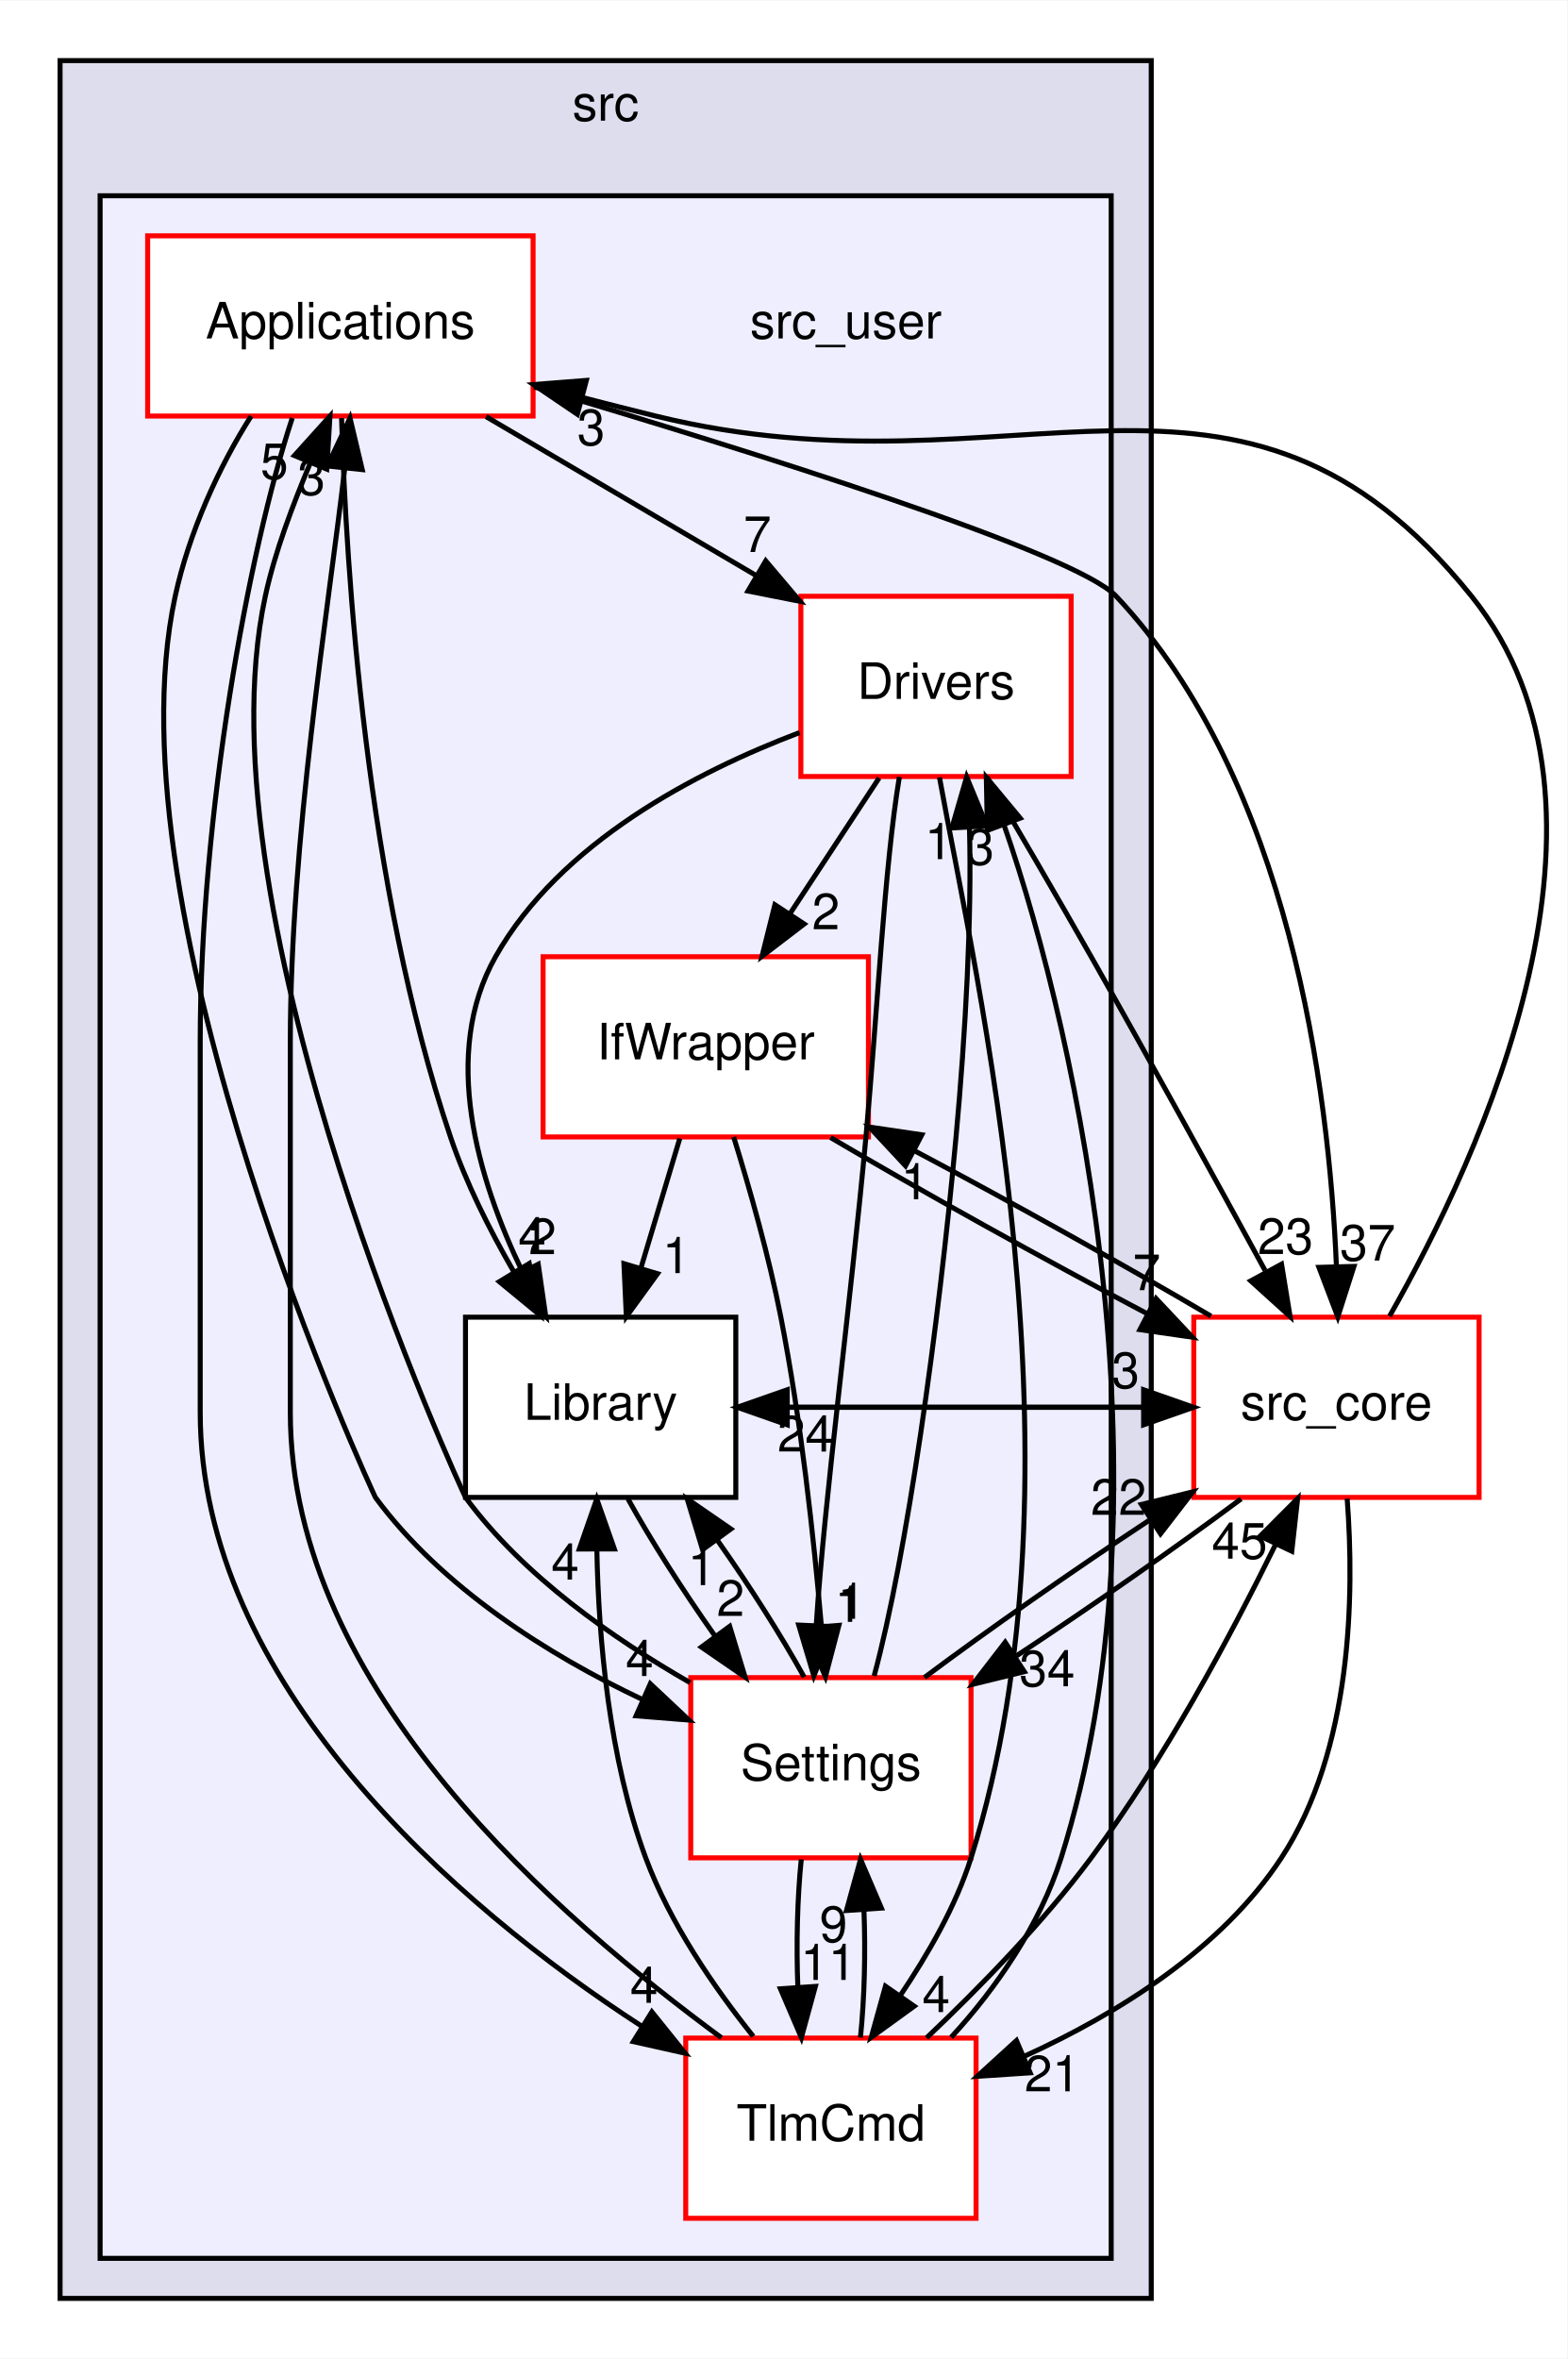
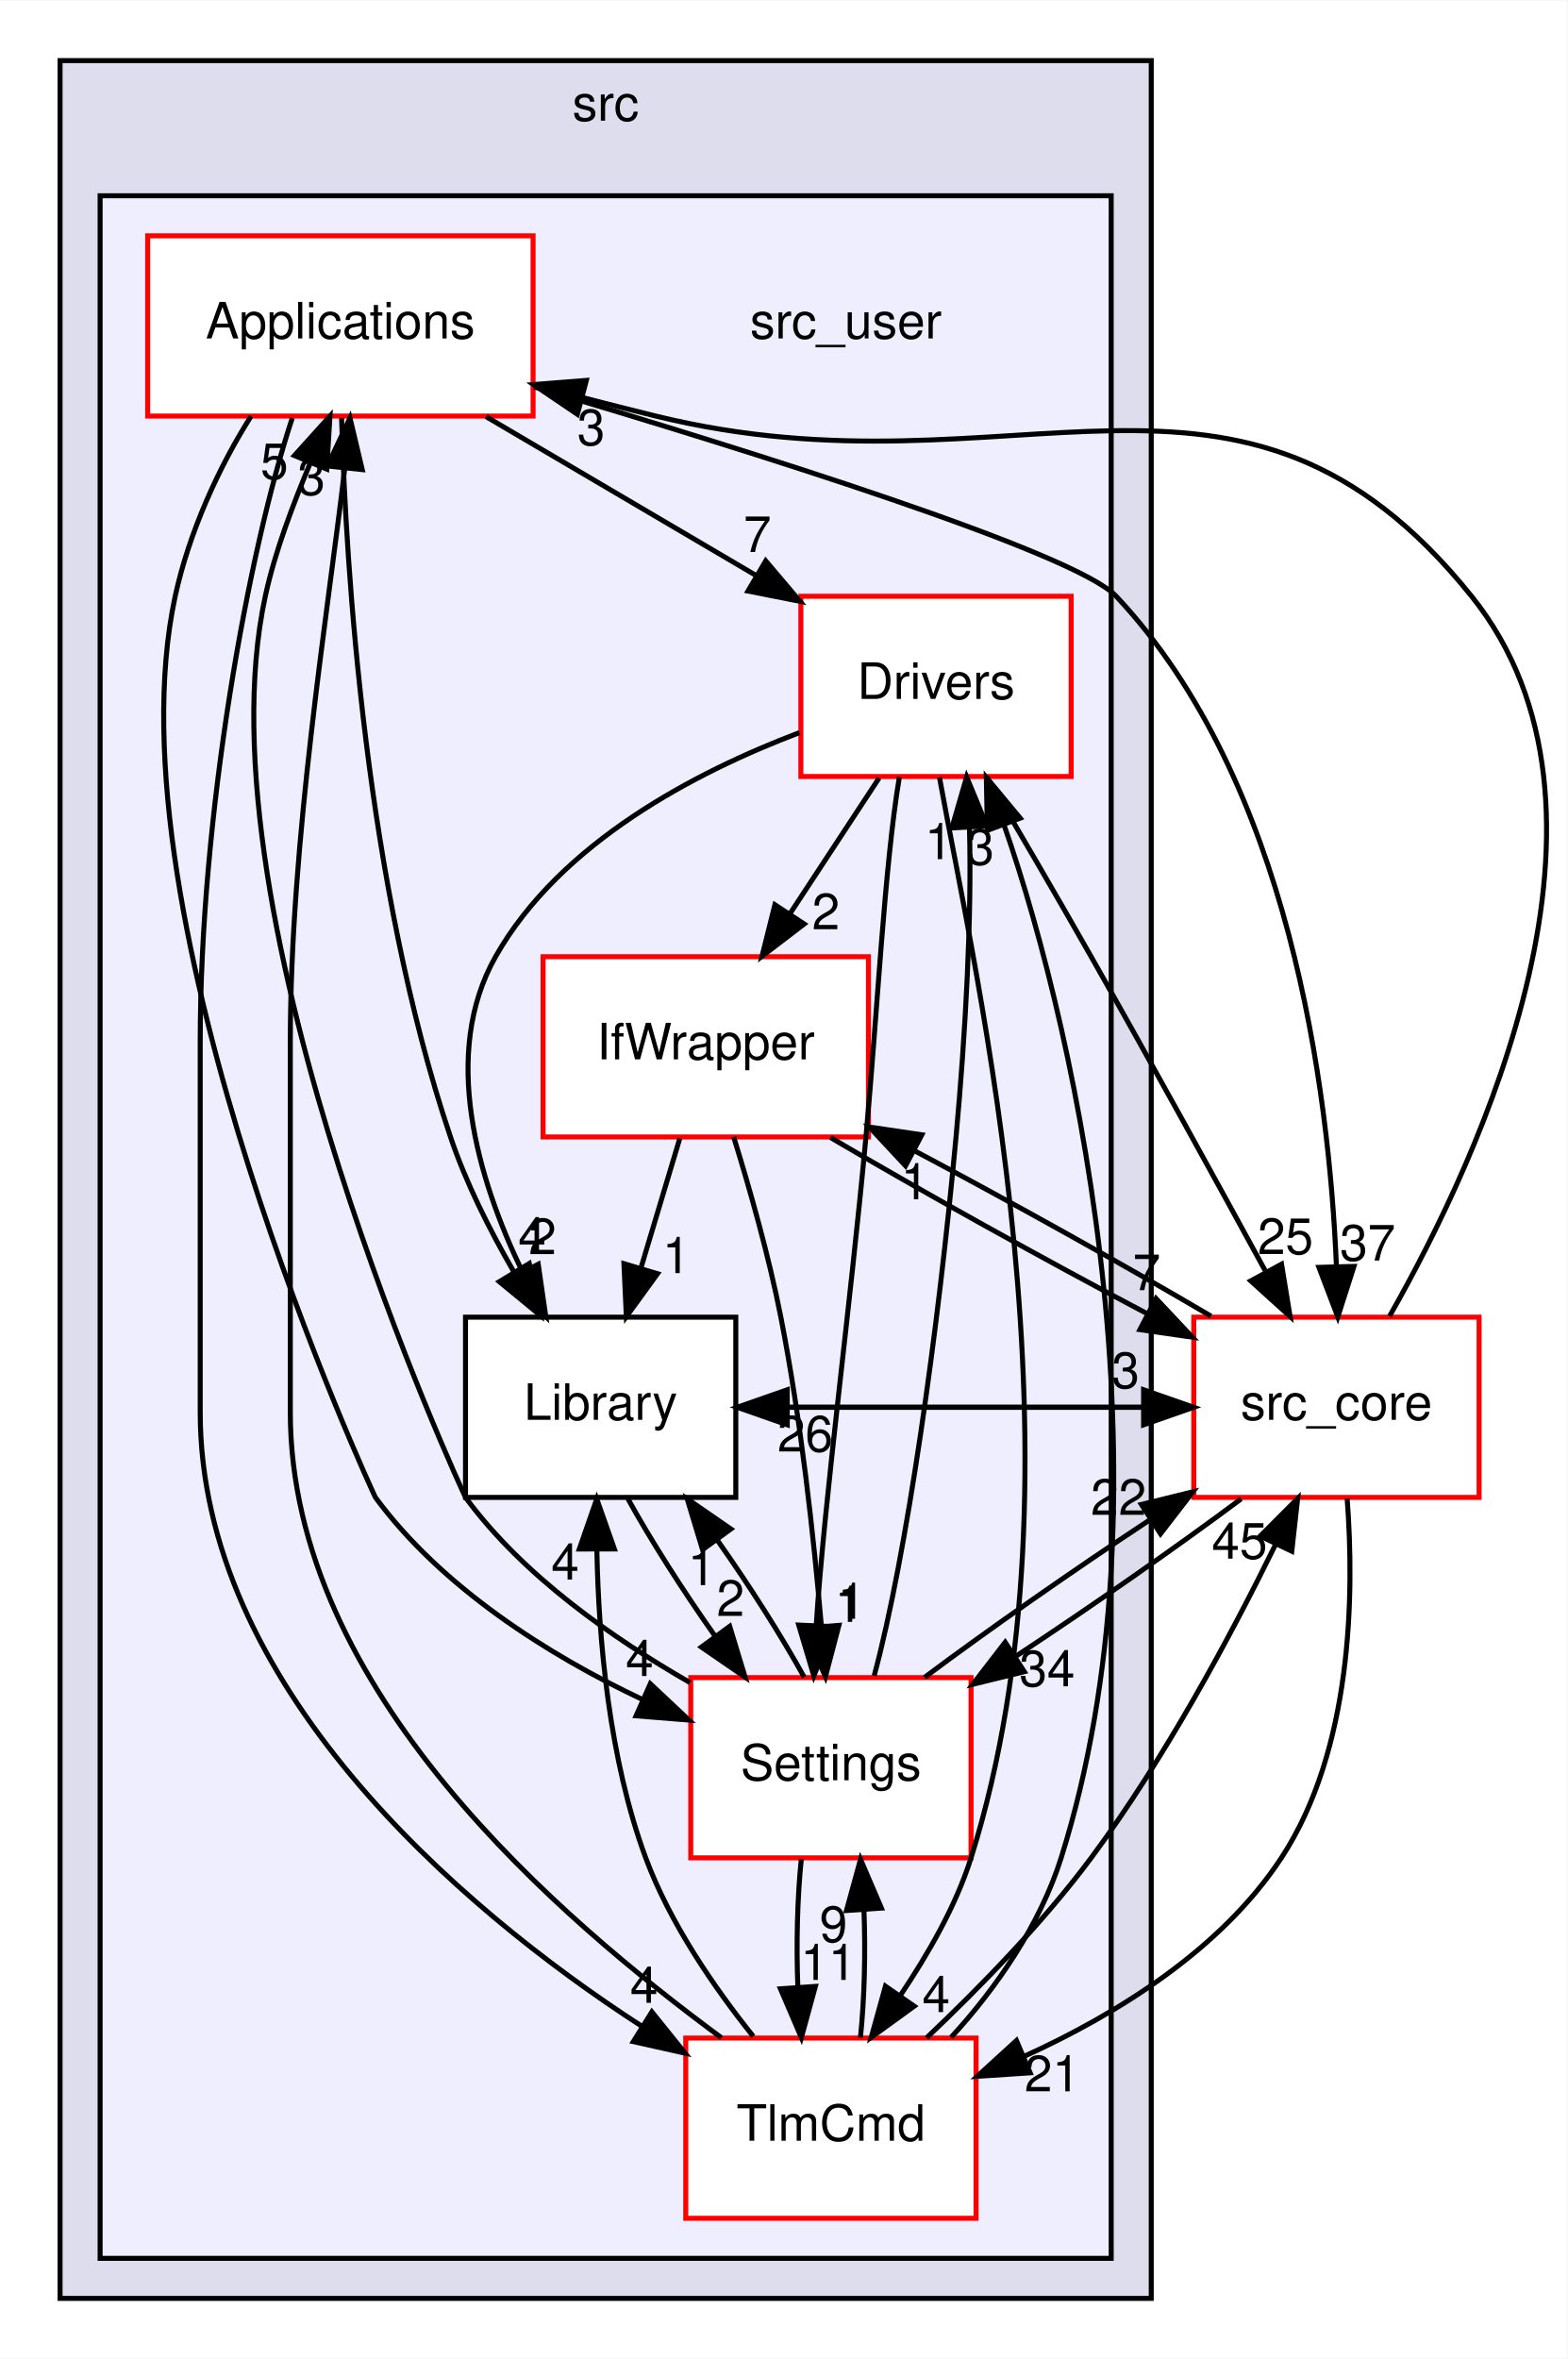
<svg xmlns="http://www.w3.org/2000/svg" xmlns:xlink="http://www.w3.org/1999/xlink" width="313pt" height="471pt" viewBox="0.00 0.00 313.14 471.00">
  <g id="graph0" class="graph" transform="scale(1 1) rotate(0) translate(4 467)">
    <polygon fill="white" stroke="transparent" points="-4,4 -4,-467 309.14,-467 309.14,4 -4,4" />
    <g id="clust1" class="cluster">
      <g id="a_clust1">
        <a xlink:href="dir_68267d1309a1af8e8297ef4c3efbcdba.html" target="_top" xlink:title="src">
          <polygon fill="#ddddee" stroke="black" points="8,-8 8,-455 226,-455 226,-8 8,-8" />
          <text text-anchor="middle" x="117" y="-443" font-family="Helvetica,sans-Serif" font-size="10.00">src</text>
        </a>
      </g>
    </g>
    <g id="clust2" class="cluster">
      <g id="a_clust2">
        <a xlink:href="dir_eee969b9b1fd07f6dd15d1b94d8d842d.html" target="_top">
          <polygon fill="#eeeeff" stroke="black" points="16,-16 16,-428 218,-428 218,-16 16,-16" />
        </a>
      </g>
    </g>
    <g id="node1" class="node">
      <text text-anchor="middle" x="165" y="-399.5" font-family="Helvetica,sans-Serif" font-size="10.00">src_user</text>
    </g>
    <g id="node2" class="node">
      <g id="a_node2">
        <a xlink:href="dir_4ee6211a2ef4316cc067157a00fb7dc2.html" target="_top" xlink:title="Applications">
          <polygon fill="white" stroke="red" points="102.5,-420 25.5,-420 25.5,-384 102.5,-384 102.5,-420" />
          <text text-anchor="middle" x="64" y="-399.5" font-family="Helvetica,sans-Serif" font-size="10.00">Applications</text>
        </a>
      </g>
    </g>
    <g id="node3" class="node">
      <g id="a_node3">
        <a xlink:href="dir_857ab89b484a44f88fda86cc6c60dfeb.html" target="_top" xlink:title="Drivers">
          <polygon fill="white" stroke="red" points="210,-348 156,-348 156,-312 210,-312 210,-348" />
          <text text-anchor="middle" x="183" y="-327.5" font-family="Helvetica,sans-Serif" font-size="10.00">Drivers</text>
        </a>
      </g>
    </g>
    <g id="edge15" class="edge">
      <path fill="none" stroke="black" d="M93.11,-383.88C109.4,-374.29 129.84,-362.27 147.12,-352.11" />
      <polygon fill="black" stroke="black" points="148.98,-355.07 155.82,-346.99 145.43,-349.04 148.98,-355.07" />
      <g id="a_edge15-headlabel">
-         <a xlink:href="dir_000020_000023.html" target="_top" xlink:title="7">
+         <a xlink:href="dir_000021_000024.html" target="_top" xlink:title="7">
          <text text-anchor="middle" x="147.32" y="-356.84" font-family="Helvetica,sans-Serif" font-size="10.00">7</text>
        </a>
      </g>
    </g>
    <g id="node5" class="node">
      <g id="a_node5">
        <a xlink:href="dir_c9ae416fc705fb809a1f033648649fff.html" target="_top" xlink:title="Library">
          <polygon fill="white" stroke="black" points="143,-204 89,-204 89,-168 143,-168 143,-204" />
          <text text-anchor="middle" x="116" y="-183.5" font-family="Helvetica,sans-Serif" font-size="10.00">Library</text>
        </a>
      </g>
    </g>
    <g id="edge14" class="edge">
      <path fill="none" stroke="black" d="M64.24,-383.59C65.13,-353.53 69.04,-290.25 86,-240 89.09,-230.83 93.81,-221.44 98.6,-213.16" />
      <polygon fill="black" stroke="black" points="101.74,-214.72 103.94,-204.36 95.76,-211.09 101.74,-214.72" />
      <g id="a_edge14-headlabel">
-         <a xlink:href="dir_000020_000009.html" target="_top" xlink:title="4">
+         <a xlink:href="dir_000021_000010.html" target="_top" xlink:title="4">
          <text text-anchor="middle" x="102.31" y="-216.77" font-family="Helvetica,sans-Serif" font-size="10.00">4</text>
        </a>
      </g>
    </g>
    <g id="node6" class="node">
      <g id="a_node6">
        <a xlink:href="dir_a6c80cab417eca370553d013a38aa3d8.html" target="_top" xlink:title="Settings">
          <polygon fill="white" stroke="red" points="190,-132 134,-132 134,-96 190,-96 190,-132" />
          <text text-anchor="middle" x="162" y="-111.5" font-family="Helvetica,sans-Serif" font-size="10.00">Settings</text>
        </a>
      </g>
    </g>
    <g id="edge13" class="edge">
      <path fill="none" stroke="black" d="M46.17,-383.98C39.73,-373.89 33.73,-360.64 31,-348 17.09,-283.58 70.88,-168.16 71,-168 84.23,-150.01 105.56,-136.5 124.37,-127.62" />
      <polygon fill="black" stroke="black" points="125.92,-130.77 133.64,-123.52 123.08,-124.37 125.92,-130.77" />
      <g id="a_edge13-headlabel">
-         <a xlink:href="dir_000020_000030.html" target="_top" xlink:title="4">
+         <a xlink:href="dir_000021_000031.html" target="_top" xlink:title="4">
          <text text-anchor="middle" x="123.78" y="-132.32" font-family="Helvetica,sans-Serif" font-size="10.00">4</text>
        </a>
      </g>
    </g>
    <g id="node7" class="node">
      <g id="a_node7">
        <a xlink:href="dir_8db6de9170c801ae5a17095202f7349c.html" target="_top" xlink:title="TlmCmd">
          <polygon fill="white" stroke="red" points="191,-60 133,-60 133,-24 191,-24 191,-60" />
          <text text-anchor="middle" x="162" y="-39.5" font-family="Helvetica,sans-Serif" font-size="10.00">TlmCmd</text>
        </a>
      </g>
    </g>
    <g id="edge11" class="edge">
      <path fill="none" stroke="black" d="M54.39,-383.61C45.6,-356.94 36,-304.27 36,-259 36,-259 36,-259 36,-185 36,-131.03 86.96,-86.45 124.21,-62.37" />
      <polygon fill="black" stroke="black" points="126.23,-65.23 132.87,-56.98 122.53,-59.29 126.23,-65.23" />
      <g id="a_edge11-headlabel">
-         <a xlink:href="dir_000020_000042.html" target="_top" xlink:title="4">
+         <a xlink:href="dir_000021_000043.html" target="_top" xlink:title="4">
          <text text-anchor="middle" x="124.67" y="-67.04" font-family="Helvetica,sans-Serif" font-size="10.00">4</text>
        </a>
      </g>
    </g>
    <g id="node8" class="node">
      <g id="a_node8">
        <a xlink:href="dir_be63cfd930404a85b97e9333ec04cd9e.html" target="_top" xlink:title="src_core">
          <polygon fill="white" stroke="red" points="291.5,-204 234.5,-204 234.5,-168 291.5,-168 291.5,-204" />
          <text text-anchor="middle" x="263" y="-183.5" font-family="Helvetica,sans-Serif" font-size="10.00">src_core</text>
        </a>
      </g>
    </g>
    <g id="edge12" class="edge">
      <path fill="none" stroke="black" d="M102.69,-389.83C145.86,-377.05 210.77,-356.76 219,-348 253.7,-311.06 261.52,-249.44 263,-214.11" />
      <polygon fill="black" stroke="black" points="266.5,-214.14 263.27,-204.05 259.5,-213.95 266.5,-214.14" />
      <g id="a_edge12-headlabel">
-         <a xlink:href="dir_000020_000001.html" target="_top" xlink:title="37">
+         <a xlink:href="dir_000021_000001.html" target="_top" xlink:title="37">
          <text text-anchor="middle" x="269.24" y="-215.31" font-family="Helvetica,sans-Serif" font-size="10.00">37</text>
        </a>
      </g>
    </g>
    <g id="node4" class="node">
      <g id="a_node4">
        <a xlink:href="dir_82a6d08b74acde068a893bd36b924818.html" target="_top" xlink:title="IfWrapper">
          <polygon fill="white" stroke="red" points="169.5,-276 104.5,-276 104.5,-240 169.5,-240 169.5,-276" />
          <text text-anchor="middle" x="137" y="-255.5" font-family="Helvetica,sans-Serif" font-size="10.00">IfWrapper</text>
        </a>
      </g>
    </g>
    <g id="edge29" class="edge">
      <path fill="none" stroke="black" d="M171.63,-311.7C166.28,-303.56 159.8,-293.69 153.89,-284.7" />
      <polygon fill="black" stroke="black" points="156.66,-282.54 148.24,-276.1 150.81,-286.38 156.66,-282.54" />
      <g id="a_edge29-headlabel">
-         <a xlink:href="dir_000023_000027.html" target="_top" xlink:title="2">
+         <a xlink:href="dir_000024_000028.html" target="_top" xlink:title="2">
          <text text-anchor="middle" x="161" y="-281.48" font-family="Helvetica,sans-Serif" font-size="10.00">2</text>
        </a>
      </g>
    </g>
    <g id="edge30" class="edge">
      <path fill="none" stroke="black" d="M155.74,-320.77C135,-312.91 107.9,-298.82 95,-276 84.03,-256.58 91.42,-231.67 100.33,-213.14" />
      <polygon fill="black" stroke="black" points="103.53,-214.58 105.04,-204.1 97.32,-211.35 103.53,-214.58" />
      <g id="a_edge30-headlabel">
-         <a xlink:href="dir_000023_000009.html" target="_top" xlink:title="2">
+         <a xlink:href="dir_000024_000010.html" target="_top" xlink:title="2">
          <text text-anchor="middle" x="104.39" y="-216.58" font-family="Helvetica,sans-Serif" font-size="10.00">2</text>
        </a>
      </g>
    </g>
    <g id="edge28" class="edge">
      <path fill="none" stroke="black" d="M175.68,-311.91C172.69,-293.97 171.3,-264.97 169,-240 165.91,-206.41 160.74,-167.94 159.08,-142.65" />
      <polygon fill="black" stroke="black" points="162.56,-142.17 158.59,-132.35 155.57,-142.5 162.56,-142.17" />
      <g id="a_edge28-headlabel">
-         <a xlink:href="dir_000023_000030.html" target="_top" xlink:title="1">
+         <a xlink:href="dir_000024_000031.html" target="_top" xlink:title="1">
          <text text-anchor="middle" x="165.57" y="-143.13" font-family="Helvetica,sans-Serif" font-size="10.00">1</text>
        </a>
      </g>
    </g>
    <g id="edge26" class="edge">
      <path fill="none" stroke="black" d="M183.69,-311.83C190.76,-272.55 214.39,-173.55 190,-96 186.93,-86.25 181.37,-76.73 175.87,-68.51" />
      <polygon fill="black" stroke="black" points="178.64,-66.37 170.06,-60.15 172.9,-70.36 178.64,-66.37" />
      <g id="a_edge26-headlabel">
-         <a xlink:href="dir_000023_000042.html" target="_top" xlink:title="4">
+         <a xlink:href="dir_000024_000043.html" target="_top" xlink:title="4">
          <text text-anchor="middle" x="183.03" y="-65.2" font-family="Helvetica,sans-Serif" font-size="10.00">4</text>
        </a>
      </g>
    </g>
    <g id="edge27" class="edge">
      <path fill="none" stroke="black" d="M193.17,-311.88C199.27,-301.53 207.16,-288.05 214,-276 225.9,-255.03 239.06,-231.08 248.75,-213.31" />
      <polygon fill="black" stroke="black" points="252.03,-214.59 253.74,-204.14 245.88,-211.25 252.03,-214.59" />
      <g id="a_edge27-headlabel">
-         <a xlink:href="dir_000023_000001.html" target="_top" xlink:title="23">
-           <text text-anchor="middle" x="252.81" y="-216.61" font-family="Helvetica,sans-Serif" font-size="10.00">23</text>
+         <a xlink:href="dir_000024_000001.html" target="_top" xlink:title="25">
+           <text text-anchor="middle" x="252.81" y="-216.61" font-family="Helvetica,sans-Serif" font-size="10.00">25</text>
        </a>
      </g>
    </g>
    <g id="edge23" class="edge">
      <path fill="none" stroke="black" d="M131.81,-239.7C129.47,-231.9 126.65,-222.51 124.05,-213.83" />
      <polygon fill="black" stroke="black" points="127.36,-212.68 121.13,-204.1 120.65,-214.69 127.36,-212.68" />
      <g id="a_edge23-headlabel">
-         <a xlink:href="dir_000027_000009.html" target="_top" xlink:title="1">
+         <a xlink:href="dir_000028_000010.html" target="_top" xlink:title="1">
          <text text-anchor="middle" x="131.11" y="-212.8" font-family="Helvetica,sans-Serif" font-size="10.00">1</text>
        </a>
      </g>
    </g>
    <g id="edge22" class="edge">
      <path fill="none" stroke="black" d="M142.58,-239.99C145.77,-229.68 149.61,-216.2 152,-204 156.02,-183.53 158.57,-160.07 160.09,-142.38" />
      <polygon fill="black" stroke="black" points="163.6,-142.44 160.91,-132.19 156.62,-141.88 163.6,-142.44" />
      <g id="a_edge22-headlabel">
-         <a xlink:href="dir_000027_000030.html" target="_top" xlink:title="1">
+         <a xlink:href="dir_000028_000031.html" target="_top" xlink:title="1">
          <text text-anchor="middle" x="166.14" y="-143.75" font-family="Helvetica,sans-Serif" font-size="10.00">1</text>
        </a>
      </g>
    </g>
    <g id="edge21" class="edge">
      <path fill="none" stroke="black" d="M161.93,-239.88C180.02,-229.21 204.66,-215.51 225.14,-204.72" />
      <polygon fill="black" stroke="black" points="226.96,-207.72 234.22,-200 223.73,-201.51 226.96,-207.72" />
      <g id="a_edge21-headlabel">
-         <a xlink:href="dir_000027_000001.html" target="_top" xlink:title="7">
+         <a xlink:href="dir_000028_000001.html" target="_top" xlink:title="7">
          <text text-anchor="middle" x="225.09" y="-209.4" font-family="Helvetica,sans-Serif" font-size="10.00">7</text>
        </a>
      </g>
    </g>
    <g id="edge25" class="edge">
      <path fill="none" stroke="black" d="M121.46,-167.7C126.01,-159.47 132.37,-149.48 138.77,-140.42" />
      <polygon fill="black" stroke="black" points="141.78,-142.24 144.86,-132.1 136.13,-138.1 141.78,-142.24" />
      <g id="a_edge25-headlabel">
-         <a xlink:href="dir_000009_000030.html" target="_top" xlink:title="2">
+         <a xlink:href="dir_000010_000031.html" target="_top" xlink:title="2">
          <text text-anchor="middle" x="141.95" y="-144.32" font-family="Helvetica,sans-Serif" font-size="10.00">2</text>
        </a>
      </g>
    </g>
    <g id="edge24" class="edge">
      <path fill="none" stroke="black" d="M143.28,-186C170.23,-186 197.19,-186 224.14,-186" />
      <polygon fill="black" stroke="black" points="224.47,-189.5 234.47,-186 224.47,-182.5 224.47,-189.5" />
      <g id="a_edge24-headlabel">
-         <a xlink:href="dir_000009_000001.html" target="_top" xlink:title="3">
+         <a xlink:href="dir_000010_000001.html" target="_top" xlink:title="3">
          <text text-anchor="middle" x="220.88" y="-189.84" font-family="Helvetica,sans-Serif" font-size="10.00">3</text>
        </a>
      </g>
    </g>
    <g id="edge18" class="edge">
      <path fill="none" stroke="black" d="M133.86,-131C118.58,-139.79 100.65,-152.16 89,-168 88.88,-168.16 35.09,-283.58 49,-348 50.94,-356.98 54.53,-366.28 57.95,-374.53" />
      <polygon fill="black" stroke="black" points="54.82,-376.11 61.92,-383.98 61.28,-373.4 54.82,-376.11" />
      <g id="a_edge18-headlabel">
-         <a xlink:href="dir_000030_000020.html" target="_top" xlink:title="5">
+         <a xlink:href="dir_000031_000021.html" target="_top" xlink:title="5">
          <text text-anchor="middle" x="50.81" y="-371.4" font-family="Helvetica,sans-Serif" font-size="10.00">5</text>
        </a>
      </g>
    </g>
    <g id="edge20" class="edge">
      <path fill="none" stroke="black" d="M170.64,-132.35C177.16,-156.44 183.45,-201.44 187,-240 188.9,-260.67 190.18,-284.12 189.68,-301.76" />
      <polygon fill="black" stroke="black" points="186.17,-301.73 189.12,-311.91 193.16,-302.12 186.17,-301.73" />
      <g id="a_edge20-headlabel">
-         <a xlink:href="dir_000030_000023.html" target="_top" xlink:title="1">
+         <a xlink:href="dir_000031_000024.html" target="_top" xlink:title="1">
          <text text-anchor="middle" x="183.53" y="-295.49" font-family="Helvetica,sans-Serif" font-size="10.00">1</text>
        </a>
      </g>
    </g>
    <g id="edge19" class="edge">
      <path fill="none" stroke="black" d="M156.66,-132.1C152.13,-140.3 145.78,-150.28 139.38,-159.36" />
      <polygon fill="black" stroke="black" points="136.36,-157.56 133.29,-167.7 142.01,-161.69 136.36,-157.56" />
      <g id="a_edge19-headlabel">
-         <a xlink:href="dir_000030_000009.html" target="_top" xlink:title="1">
+         <a xlink:href="dir_000031_000010.html" target="_top" xlink:title="1">
          <text text-anchor="middle" x="136.19" y="-150.48" font-family="Helvetica,sans-Serif" font-size="10.00">1</text>
        </a>
      </g>
    </g>
    <g id="edge16" class="edge">
      <path fill="none" stroke="black" d="M156.08,-95.7C155.29,-87.98 155.06,-78.71 155.4,-70.11" />
      <polygon fill="black" stroke="black" points="158.9,-70.32 156.1,-60.1 151.92,-69.84 158.9,-70.32" />
      <g id="a_edge16-headlabel">
-         <a xlink:href="dir_000030_000042.html" target="_top" xlink:title="11">
+         <a xlink:href="dir_000031_000043.html" target="_top" xlink:title="11">
          <text text-anchor="middle" x="161.48" y="-71.61" font-family="Helvetica,sans-Serif" font-size="10.00">11</text>
        </a>
      </g>
    </g>
    <g id="edge17" class="edge">
      <path fill="none" stroke="black" d="M180.7,-132.04C193.34,-141.49 210.28,-153.33 225.56,-163.41" />
      <polygon fill="black" stroke="black" points="224.03,-166.59 234.32,-169.12 227.85,-160.73 224.03,-166.59" />
      <g id="a_edge17-headlabel">
-         <a xlink:href="dir_000030_000001.html" target="_top" xlink:title="22">
+         <a xlink:href="dir_000031_000001.html" target="_top" xlink:title="22">
          <text text-anchor="middle" x="219.47" y="-164.51" font-family="Helvetica,sans-Serif" font-size="10.00">22</text>
        </a>
      </g>
    </g>
    <g id="edge7" class="edge">
      <path fill="none" stroke="black" d="M140.13,-60.06C108.36,-83.53 54,-129.26 54,-185 54,-259 54,-259 54,-259 54,-299.14 61.55,-345.1 64.88,-373.6" />
      <polygon fill="black" stroke="black" points="61.4,-374.03 65.92,-383.61 68.37,-373.3 61.4,-374.03" />
      <g id="a_edge7-headlabel">
-         <a xlink:href="dir_000042_000020.html" target="_top" xlink:title="3">
+         <a xlink:href="dir_000043_000021.html" target="_top" xlink:title="3">
          <text text-anchor="middle" x="58.21" y="-368.25" font-family="Helvetica,sans-Serif" font-size="10.00">3</text>
        </a>
      </g>
    </g>
    <g id="edge10" class="edge">
      <path fill="none" stroke="black" d="M186.01,-60.15C195.01,-69.88 203.83,-82.73 208,-96 230.63,-167.95 211.93,-258.35 196.56,-302.41" />
      <polygon fill="black" stroke="black" points="193.26,-301.24 193.05,-311.83 199.82,-303.68 193.26,-301.24" />
      <g id="a_edge10-headlabel">
-         <a xlink:href="dir_000042_000023.html" target="_top" xlink:title="3">
+         <a xlink:href="dir_000043_000024.html" target="_top" xlink:title="3">
          <text text-anchor="middle" x="191.85" y="-294.38" font-family="Helvetica,sans-Serif" font-size="10.00">3</text>
        </a>
      </g>
    </g>
    <g id="edge9" class="edge">
      <path fill="none" stroke="black" d="M146.49,-60.34C138.67,-70.11 129.84,-82.95 125,-96 117.68,-115.75 115.59,-139.55 115.24,-157.57" />
      <polygon fill="black" stroke="black" points="111.74,-157.69 115.22,-167.69 118.74,-157.7 111.74,-157.69" />
      <g id="a_edge9-headlabel">
-         <a xlink:href="dir_000042_000009.html" target="_top" xlink:title="4">
+         <a xlink:href="dir_000043_000010.html" target="_top" xlink:title="4">
          <text text-anchor="middle" x="108.91" y="-151.58" font-family="Helvetica,sans-Serif" font-size="10.00">4</text>
        </a>
      </g>
    </g>
    <g id="edge8" class="edge">
      <path fill="none" stroke="black" d="M167.9,-60.1C168.7,-67.79 168.94,-77.05 168.6,-85.67" />
      <polygon fill="black" stroke="black" points="165.11,-85.48 167.92,-95.7 172.09,-85.96 165.11,-85.48" />
      <g id="a_edge8-headlabel">
-         <a xlink:href="dir_000042_000030.html" target="_top" xlink:title="9">
+         <a xlink:href="dir_000043_000031.html" target="_top" xlink:title="9">
          <text text-anchor="middle" x="162.52" y="-79.2" font-family="Helvetica,sans-Serif" font-size="10.00">9</text>
        </a>
      </g>
    </g>
    <g id="edge6" class="edge">
      <path fill="none" stroke="black" d="M181.11,-60.04C191.56,-69.93 204.31,-82.97 214,-96 228.63,-115.67 241.82,-140.23 250.82,-158.56" />
      <polygon fill="black" stroke="black" points="247.77,-160.27 255.25,-167.77 254.08,-157.24 247.77,-160.27" />
      <g id="a_edge6-headlabel">
-         <a xlink:href="dir_000042_000001.html" target="_top" xlink:title="45">
+         <a xlink:href="dir_000043_000001.html" target="_top" xlink:title="45">
          <text text-anchor="middle" x="243.65" y="-155.76" font-family="Helvetica,sans-Serif" font-size="10.00">45</text>
        </a>
      </g>
    </g>
    <g id="edge2" class="edge">
      <path fill="none" stroke="black" d="M273.61,-204.2C291.85,-236.23 324.08,-305.58 290,-348 243.54,-405.84 199.06,-366.33 127,-384 122.3,-385.15 117.41,-386.4 112.52,-387.66" />
      <polygon fill="black" stroke="black" points="111.35,-384.35 102.58,-390.29 113.14,-391.12 111.35,-384.35" />
      <g id="a_edge2-headlabel">
-         <a xlink:href="dir_000001_000020.html" target="_top" xlink:title="3">
+         <a xlink:href="dir_000001_000021.html" target="_top" xlink:title="3">
          <text text-anchor="middle" x="114.1" y="-378.19" font-family="Helvetica,sans-Serif" font-size="10.00">3</text>
        </a>
      </g>
    </g>
    <g id="edge4" class="edge">
      <path fill="none" stroke="black" d="M237.93,-204.21C220.98,-214.2 198.33,-226.83 178.73,-237.23" />
      <polygon fill="black" stroke="black" points="176.91,-234.23 169.69,-241.98 180.17,-240.43 176.91,-234.23" />
      <g id="a_edge4-headlabel">
-         <a xlink:href="dir_000001_000027.html" target="_top" xlink:title="1">
+         <a xlink:href="dir_000001_000028.html" target="_top" xlink:title="1">
          <text text-anchor="middle" x="178.77" y="-227.55" font-family="Helvetica,sans-Serif" font-size="10.00">1</text>
        </a>
      </g>
    </g>
    <g id="edge5" class="edge">
      <path fill="none" stroke="black" d="M234.47,-186C207.52,-186 180.56,-186 153.61,-186" />
      <polygon fill="black" stroke="black" points="153.28,-182.5 143.28,-186 153.28,-189.5 153.28,-182.5" />
      <g id="a_edge5-headlabel">
-         <a xlink:href="dir_000001_000009.html" target="_top" xlink:title="24">
-           <text text-anchor="middle" x="156.87" y="-177.16" font-family="Helvetica,sans-Serif" font-size="10.00">24</text>
+         <a xlink:href="dir_000001_000010.html" target="_top" xlink:title="26">
+           <text text-anchor="middle" x="156.87" y="-177.16" font-family="Helvetica,sans-Serif" font-size="10.00">26</text>
        </a>
      </g>
    </g>
    <g id="edge3" class="edge">
      <path fill="none" stroke="black" d="M243.95,-167.7C231.25,-158.22 214.31,-146.4 199.08,-136.35" />
      <polygon fill="black" stroke="black" points="200.64,-133.19 190.35,-130.67 196.82,-139.06 200.64,-133.19" />
      <g id="a_edge3-headlabel">
-         <a xlink:href="dir_000001_000030.html" target="_top" xlink:title="34">
+         <a xlink:href="dir_000001_000031.html" target="_top" xlink:title="34">
          <text text-anchor="middle" x="205.2" y="-130.27" font-family="Helvetica,sans-Serif" font-size="10.00">34</text>
        </a>
      </g>
    </g>
    <g id="edge1" class="edge">
      <path fill="none" stroke="black" d="M265.14,-167.75C266.6,-148.61 266.18,-117.61 252,-96 239.97,-77.67 219.22,-64.83 200.68,-56.38" />
      <polygon fill="black" stroke="black" points="201.81,-53.06 191.24,-52.36 199.07,-59.5 201.81,-53.06" />
      <g id="a_edge1-headlabel">
-         <a xlink:href="dir_000001_000042.html" target="_top" xlink:title="21">
+         <a xlink:href="dir_000001_000043.html" target="_top" xlink:title="21">
          <text text-anchor="middle" x="206.23" y="-49.36" font-family="Helvetica,sans-Serif" font-size="10.00">21</text>
        </a>
      </g>
    </g>
  </g>
</svg>
